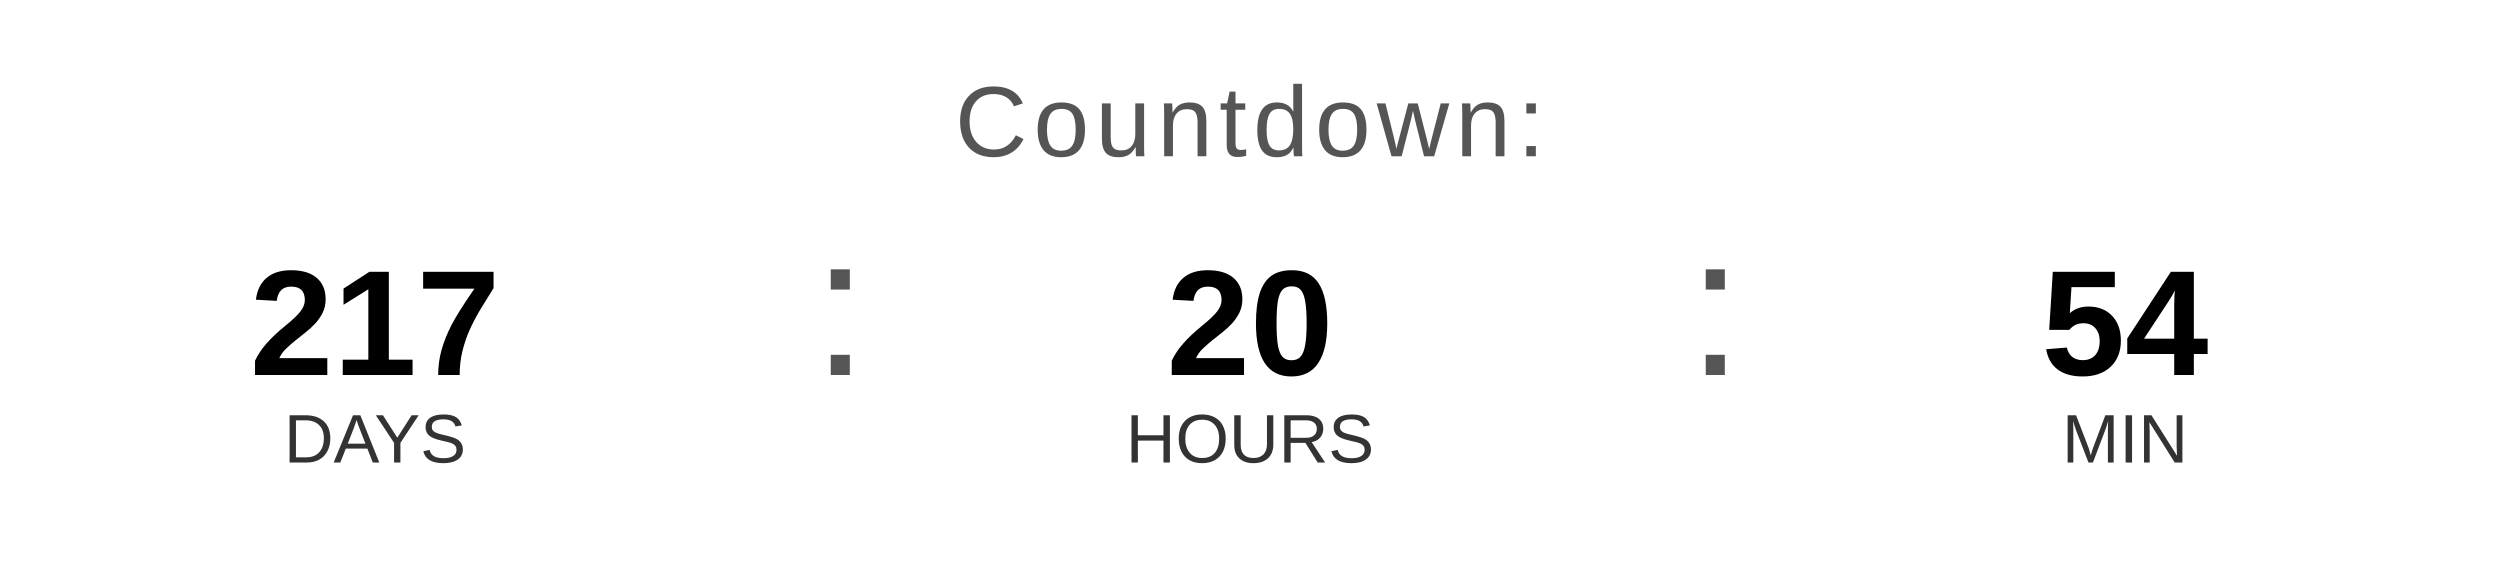
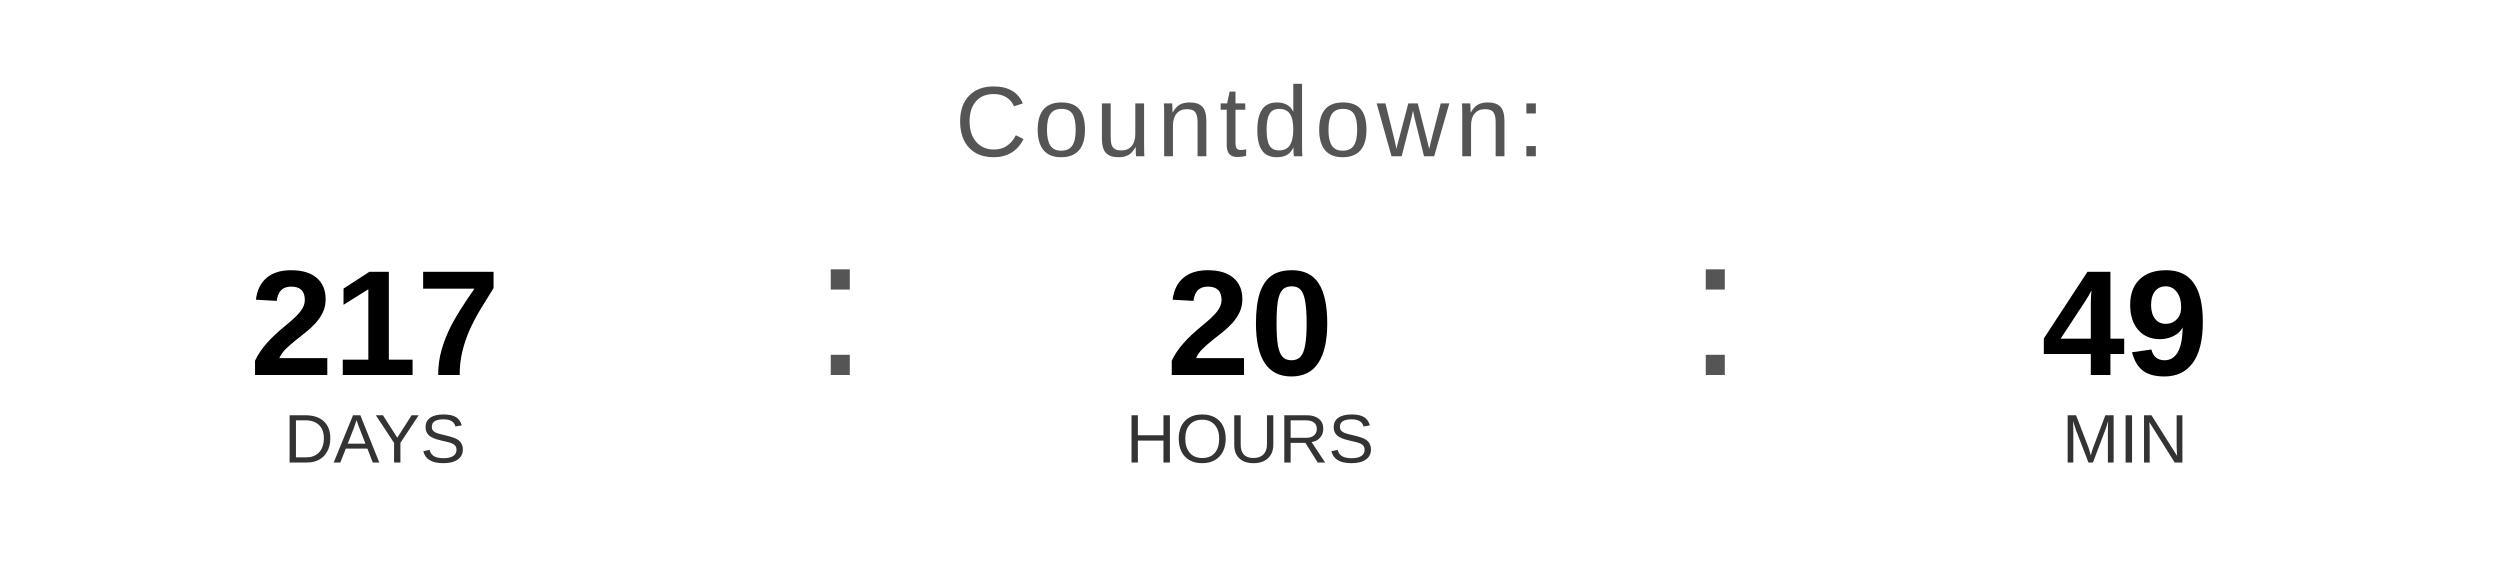
<svg xmlns="http://www.w3.org/2000/svg" width="400" height="90" viewBox="0 0 400 90">
  <text x="200" y="25" font-family="Arial, Helvetica, sans-serif" font-size="16" fill="#555555" text-anchor="middle" letter-spacing="1">
    Countdown:
  </text>
  <text x="60" y="60" font-family="Arial, Helvetica, sans-serif" font-size="24" font-weight="bold" fill="#000000" text-anchor="middle">217</text>
  <text x="60" y="74" font-family="Arial, Helvetica, sans-serif" font-size="11" fill="#333333" text-anchor="middle">DAYS</text>
  <text x="130" y="60" font-family="Arial, sans-serif" font-size="32" fill="#555555">:</text>
  <text x="200" y="60" font-family="Arial, Helvetica, sans-serif" font-size="24" font-weight="bold" fill="#000000" text-anchor="middle">20</text>
  <text x="200" y="74" font-family="Arial, Helvetica, sans-serif" font-size="11" fill="#333333" text-anchor="middle">HOURS</text>
  <text x="270" y="60" font-family="Arial, sans-serif" font-size="32" fill="#555555">:</text>
-   <text x="340" y="60" font-family="Arial, Helvetica, sans-serif" font-size="24" font-weight="bold" fill="#000000" text-anchor="middle">54</text>
+   <text x="340" y="60" font-family="Arial, Helvetica, sans-serif" font-size="24" font-weight="bold" fill="#000000" text-anchor="middle">49</text>
  <text x="340" y="74" font-family="Arial, Helvetica, sans-serif" font-size="11" fill="#333333" text-anchor="middle">MIN</text>
</svg>
